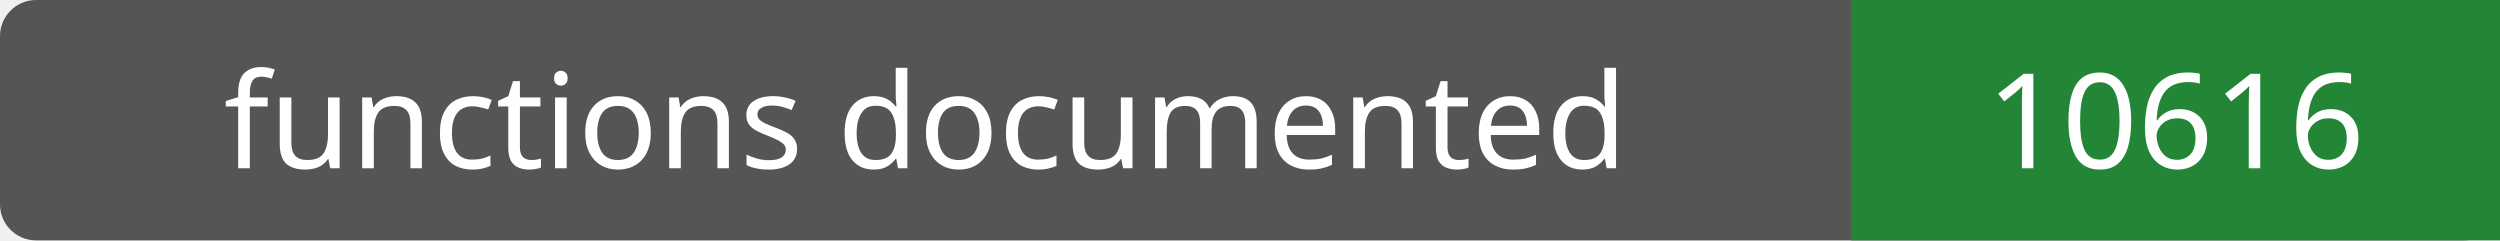
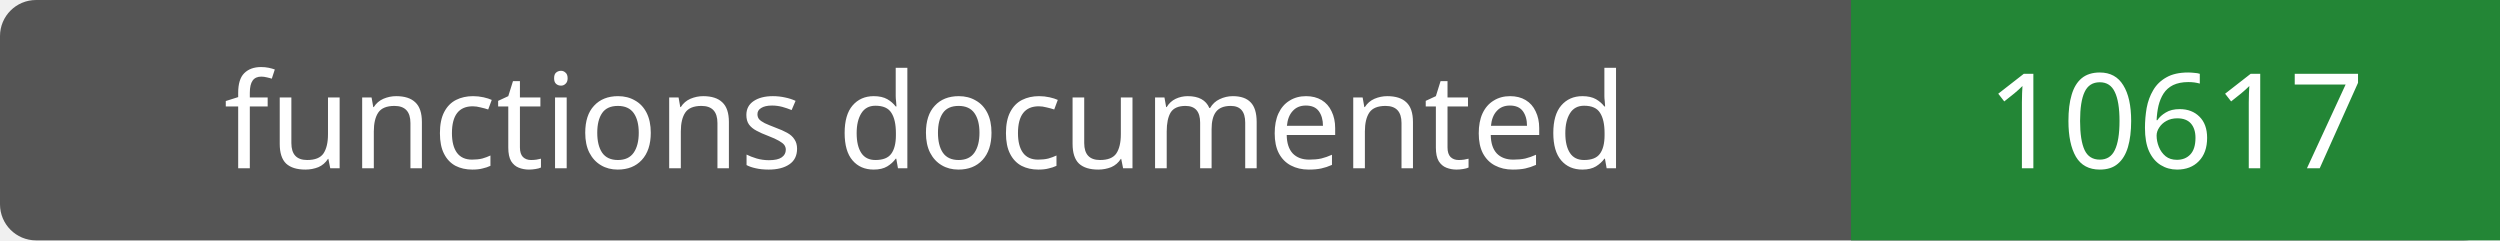
- <svg xmlns="http://www.w3.org/2000/svg" width="208" height="20" role="img" aria-label="functions documented: 10616">
+ <svg xmlns="http://www.w3.org/2000/svg" width="208" height="20" role="img" aria-label="functions documented: 10617">
  <rect width="208" height="20" rx="3" fill="#555" />
  <path fill="#238636" d="M154 0h54v20H154z" />
  <g fill="#fff" text-anchor="middle" font-family="Verdana,sans-serif" font-size="11">
    <text x="77.0" y="14">functions documented</text>
-     <text x="181.0" y="14">10616</text>
+     <text x="181.0" y="14">10617</text>
  </g>
</svg>
